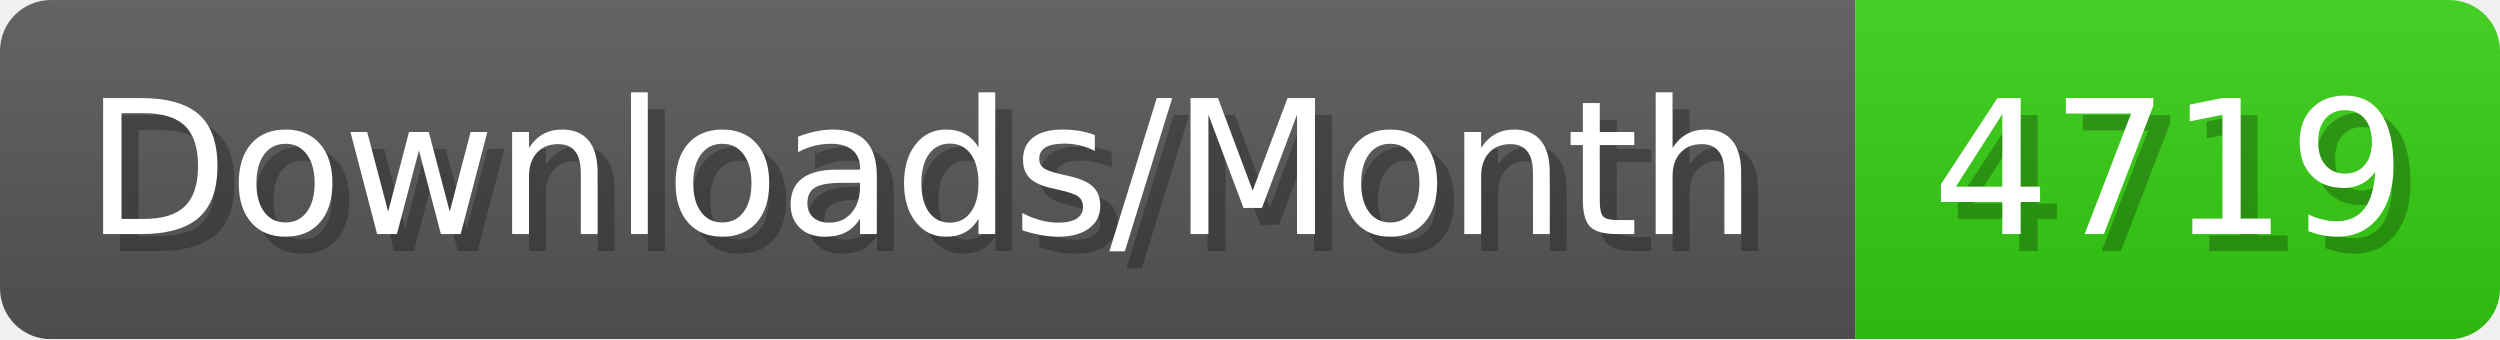
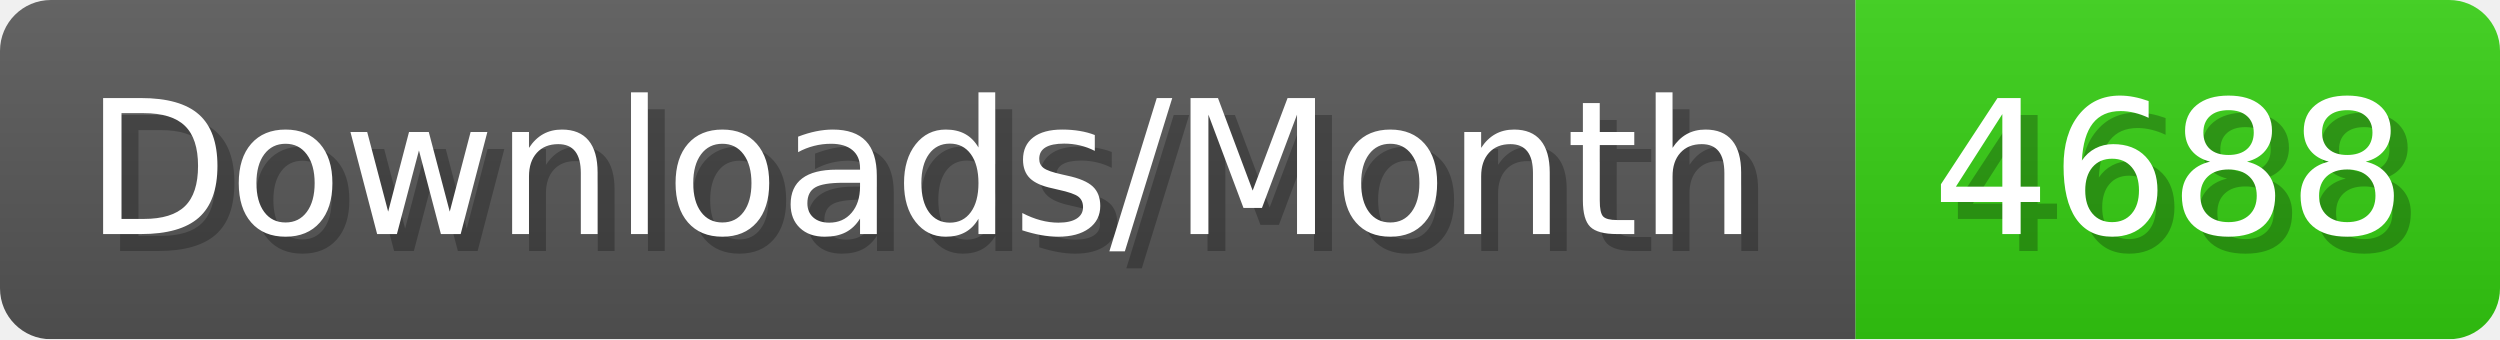
- <svg xmlns="http://www.w3.org/2000/svg" width="147.4" height="20" viewBox="0 0 1474 200" role="img" aria-label="Downloads/Month: 4719">
+ <svg xmlns="http://www.w3.org/2000/svg" width="147.4" height="20" viewBox="0 0 1474 200" role="img" aria-label="Downloads/Month: 4688">
  <linearGradient id="YlXUI" x2="0" y2="100%">
    <stop offset="0" stop-opacity=".1" stop-color="#EEE" />
    <stop offset="1" stop-opacity=".1" />
  </linearGradient>
  <mask id="JHhop">
    <rect width="1474" height="200" rx="30" fill="#FFF" />
  </mask>
  <g mask="url(#JHhop)">
    <rect width="1094" height="200" fill="#555" />
    <rect width="380" height="200" fill="#3C1" x="1094" />
    <rect width="1474" height="200" fill="url(#YlXUI)" />
  </g>
  <g aria-hidden="true" fill="#fff" text-anchor="start" font-family="Verdana,DejaVu Sans,sans-serif" font-size="110">
    <text x="60" y="148" textLength="994" fill="#000" opacity="0.25">Downloads/Month</text>
    <text x="50" y="138" textLength="994">Downloads/Month</text>
-     <text x="1149" y="148" textLength="280" fill="#000" opacity="0.25">4719</text>
-     <text x="1139" y="138" textLength="280">4719</text>
+     <text x="1149" y="148" textLength="280" fill="#000" opacity="0.25">4688</text>
+     <text x="1139" y="138" textLength="280">4688</text>
  </g>
</svg>
